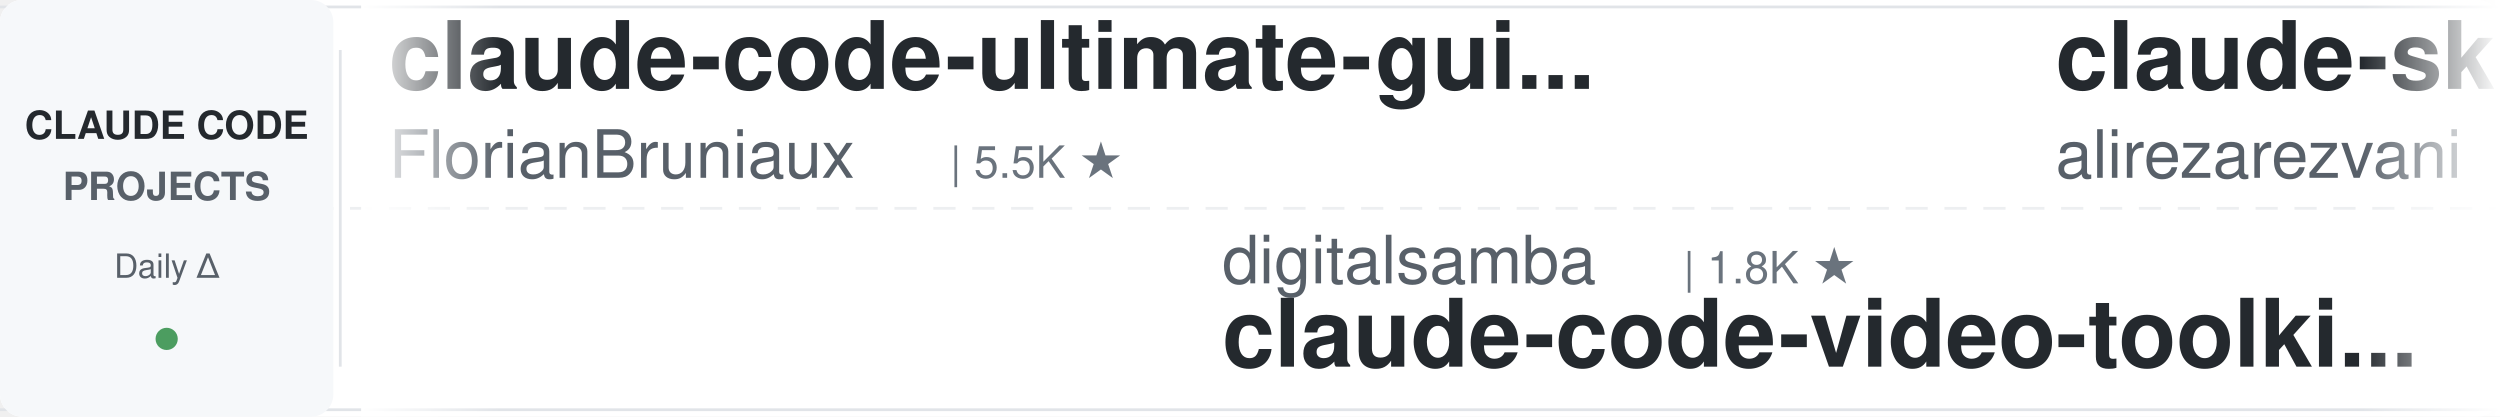
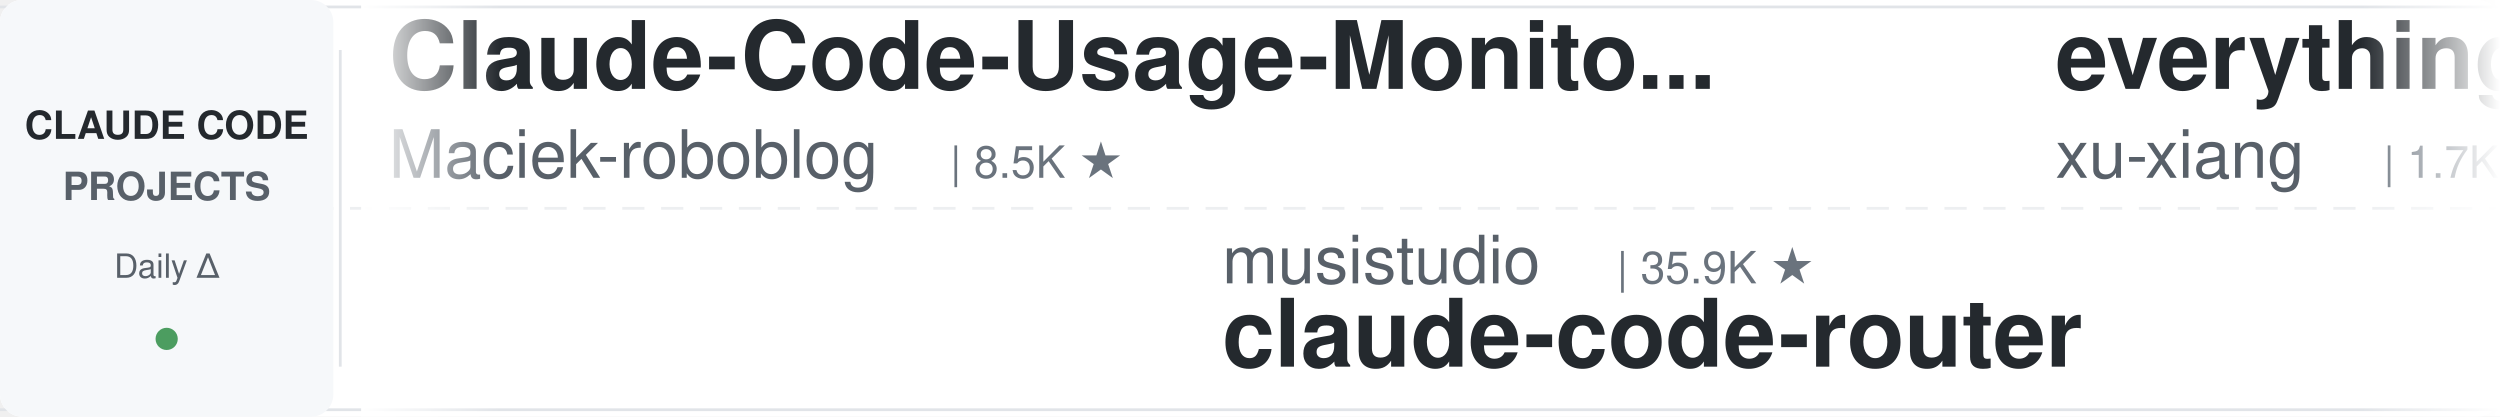
<svg xmlns="http://www.w3.org/2000/svg" width="900" height="150">
  <defs>
    <linearGradient id="leftFade" x1="0%" y1="0%" x2="100%" y2="0%">
      <stop offset="0%" style="stop-color:#ffffff;stop-opacity:1" />
      <stop offset="100%" style="stop-color:#ffffff;stop-opacity:0" />
    </linearGradient>
    <linearGradient id="rightFade" x1="0%" y1="0%" x2="100%" y2="0%">
      <stop offset="0%" style="stop-color:#ffffff;stop-opacity:0" />
      <stop offset="100%" style="stop-color:#ffffff;stop-opacity:1" />
    </linearGradient>
  </defs>
  <rect width="900" height="150" fill="#ffffff" rx="8" />
  <rect x="0" y="2" width="900" height="1" fill="#e1e4e8" />
  <rect x="0" y="147" width="900" height="1" fill="#e1e4e8" />
  <line x1="0" y1="75" x2="900" y2="75" stroke="#e1e4e8" stroke-width="1" stroke-dasharray="8 6" opacity="0.6" />
  <rect x="0" y="0" width="120" height="150" fill="#f6f8fa" rx="8" />
  <text x="60" y="50" font-family="-apple-system, BlinkMacSystemFont, 'Segoe UI', Helvetica, Arial, sans-serif" font-size="14" font-weight="600" fill="#24292e" text-anchor="middle">CLAUDE CODE</text>
  <text x="60" y="72" font-family="-apple-system, BlinkMacSystemFont, 'Segoe UI', Helvetica, Arial, sans-serif" font-size="14" font-weight="600" fill="#586069" text-anchor="middle">PROJECTS</text>
  <text x="60" y="100" font-family="-apple-system, BlinkMacSystemFont, 'Segoe UI', Helvetica, Arial, sans-serif" font-size="12" font-weight="500" fill="#586069" text-anchor="middle">Daily Δ</text>
  <circle cx="60" cy="122" r="4" fill="#22863a" opacity="0.8" />
  <rect x="122" y="18" width="1" height="114" fill="#e1e4e8" />
  <clipPath id="tickerClip">
    <rect x="130" y="0" width="770" height="150" />
  </clipPath>
  <g clip-path="url(#tickerClip)">
    <g id="tickerItems">
      <animateTransform attributeName="transform" attributeType="XML" type="translate" from="0 0" to="-3000 0" dur="54s" repeatCount="indefinite" />
      <g transform="translate(0, 0)">
-         <text x="140" y="32" font-family="-apple-system, BlinkMacSystemFont, 'Segoe UI', Helvetica, Arial, sans-serif" font-size="34" font-weight="600" fill="#24292e">claude-code-ultimate-gui...</text>
-         <text x="140" y="64" font-family="-apple-system, BlinkMacSystemFont, 'Segoe UI', Helvetica, Arial, sans-serif" font-size="24" font-weight="400" fill="#586069">FlorianBruniaux</text>
-         <text x="342" y="64" font-family="-apple-system, BlinkMacSystemFont, 'Segoe UI', Helvetica, Arial, sans-serif" font-size="16" font-weight="500" fill="#6a737d">| 5.5K ★</text>
+         <text x="140" y="32" font-family="-apple-system, BlinkMacSystemFont, 'Segoe UI', Helvetica, Arial, sans-serif" font-size="34" font-weight="600" fill="#24292e">Claude-Code-Usage-Monito...</text>
+         <text x="140" y="64" font-family="-apple-system, BlinkMacSystemFont, 'Segoe UI', Helvetica, Arial, sans-serif" font-size="24" font-weight="400" fill="#586069">Maciek-roboblog</text>
+         <text x="342" y="64" font-family="-apple-system, BlinkMacSystemFont, 'Segoe UI', Helvetica, Arial, sans-serif" font-size="16" font-weight="500" fill="#6a737d">| 8.5K ★</text>
      </g>
      <g transform="translate(300, 0)">
-         <text x="140" y="102" font-family="-apple-system, BlinkMacSystemFont, 'Segoe UI', Helvetica, Arial, sans-serif" font-size="24" font-weight="400" fill="#586069">digitalsamba</text>
-         <text x="306" y="102" font-family="-apple-system, BlinkMacSystemFont, 'Segoe UI', Helvetica, Arial, sans-serif" font-size="16" font-weight="500" fill="#6a737d">| 1.8K ★</text>
-         <text x="140" y="132" font-family="-apple-system, BlinkMacSystemFont, 'Segoe UI', Helvetica, Arial, sans-serif" font-size="34" font-weight="600" fill="#24292e">claude-code-video-toolki...</text>
+         <text x="140" y="102" font-family="-apple-system, BlinkMacSystemFont, 'Segoe UI', Helvetica, Arial, sans-serif" font-size="24" font-weight="400" fill="#586069">musistudio</text>
+         <text x="282" y="102" font-family="-apple-system, BlinkMacSystemFont, 'Segoe UI', Helvetica, Arial, sans-serif" font-size="16" font-weight="500" fill="#6a737d">| 35.9K ★</text>
+         <text x="140" y="132" font-family="-apple-system, BlinkMacSystemFont, 'Segoe UI', Helvetica, Arial, sans-serif" font-size="34" font-weight="600" fill="#24292e">claude-code-router</text>
      </g>
      <g transform="translate(600, 0)">
-         <text x="140" y="32" font-family="-apple-system, BlinkMacSystemFont, 'Segoe UI', Helvetica, Arial, sans-serif" font-size="34" font-weight="600" fill="#24292e">claude-skills</text>
-         <text x="140" y="64" font-family="-apple-system, BlinkMacSystemFont, 'Segoe UI', Helvetica, Arial, sans-serif" font-size="24" font-weight="400" fill="#586069">alirezarezvani</text>
-         <text x="330" y="64" font-family="-apple-system, BlinkMacSystemFont, 'Segoe UI', Helvetica, Arial, sans-serif" font-size="16" font-weight="500" fill="#6a737d">| 22.7K ★</text>
+         <text x="140" y="32" font-family="-apple-system, BlinkMacSystemFont, 'Segoe UI', Helvetica, Arial, sans-serif" font-size="34" font-weight="600" fill="#24292e">everything-claude-code-z...</text>
+         <text x="140" y="64" font-family="-apple-system, BlinkMacSystemFont, 'Segoe UI', Helvetica, Arial, sans-serif" font-size="24" font-weight="400" fill="#586069">xu-xiang</text>
+         <text x="258" y="64" font-family="-apple-system, BlinkMacSystemFont, 'Segoe UI', Helvetica, Arial, sans-serif" font-size="16" font-weight="500" fill="#6a737d">| 1.7K ★</text>
      </g>
      <g transform="translate(900, 0)">
-         <text x="140" y="102" font-family="-apple-system, BlinkMacSystemFont, 'Segoe UI', Helvetica, Arial, sans-serif" font-size="24" font-weight="400" fill="#586069">Cranot</text>
-         <text x="234" y="102" font-family="-apple-system, BlinkMacSystemFont, 'Segoe UI', Helvetica, Arial, sans-serif" font-size="16" font-weight="500" fill="#6a737d">| 2.8K ★</text>
-         <text x="140" y="132" font-family="-apple-system, BlinkMacSystemFont, 'Segoe UI', Helvetica, Arial, sans-serif" font-size="34" font-weight="600" fill="#24292e">claude-code-guide</text>
+         <text x="140" y="102" font-family="-apple-system, BlinkMacSystemFont, 'Segoe UI', Helvetica, Arial, sans-serif" font-size="24" font-weight="400" fill="#586069">fuergaosi233</text>
+         <text x="306" y="102" font-family="-apple-system, BlinkMacSystemFont, 'Segoe UI', Helvetica, Arial, sans-serif" font-size="16" font-weight="500" fill="#6a737d">| 2.7K ★</text>
+         <text x="140" y="132" font-family="-apple-system, BlinkMacSystemFont, 'Segoe UI', Helvetica, Arial, sans-serif" font-size="34" font-weight="600" fill="#24292e">claude-code-proxy</text>
      </g>
      <g transform="translate(1200, 0)">
        <text x="140" y="32" font-family="-apple-system, BlinkMacSystemFont, 'Segoe UI', Helvetica, Arial, sans-serif" font-size="34" font-weight="600" fill="#24292e">claude-code-rust</text>
        <text x="140" y="64" font-family="-apple-system, BlinkMacSystemFont, 'Segoe UI', Helvetica, Arial, sans-serif" font-size="24" font-weight="400" fill="#586069">lorryjovens-hub</text>
        <text x="342" y="64" font-family="-apple-system, BlinkMacSystemFont, 'Segoe UI', Helvetica, Arial, sans-serif" font-size="16" font-weight="500" fill="#6a737d">| 1.7K ★</text>
      </g>
      <g transform="translate(1500, 0)">
-         <text x="140" y="102" font-family="-apple-system, BlinkMacSystemFont, 'Segoe UI', Helvetica, Arial, sans-serif" font-size="24" font-weight="400" fill="#586069">luyao618</text>
-         <text x="258" y="102" font-family="-apple-system, BlinkMacSystemFont, 'Segoe UI', Helvetica, Arial, sans-serif" font-size="16" font-weight="500" fill="#6a737d">| 1.6K ★</text>
-         <text x="140" y="132" font-family="-apple-system, BlinkMacSystemFont, 'Segoe UI', Helvetica, Arial, sans-serif" font-size="34" font-weight="600" fill="#24292e">Claude-Code-Source-Study</text>
+         <text x="140" y="102" font-family="-apple-system, BlinkMacSystemFont, 'Segoe UI', Helvetica, Arial, sans-serif" font-size="24" font-weight="400" fill="#586069">zebbern</text>
+         <text x="246" y="102" font-family="-apple-system, BlinkMacSystemFont, 'Segoe UI', Helvetica, Arial, sans-serif" font-size="16" font-weight="500" fill="#6a737d">| 4.4K ★</text>
+         <text x="140" y="132" font-family="-apple-system, BlinkMacSystemFont, 'Segoe UI', Helvetica, Arial, sans-serif" font-size="34" font-weight="600" fill="#24292e">claude-code-guide</text>
      </g>
      <g transform="translate(1800, 0)">
-         <text x="140" y="32" font-family="-apple-system, BlinkMacSystemFont, 'Segoe UI', Helvetica, Arial, sans-serif" font-size="34" font-weight="600" fill="#24292e">claude-code-my-workflow</text>
-         <text x="140" y="64" font-family="-apple-system, BlinkMacSystemFont, 'Segoe UI', Helvetica, Arial, sans-serif" font-size="24" font-weight="400" fill="#586069">pedrohcgs</text>
-         <text x="270" y="64" font-family="-apple-system, BlinkMacSystemFont, 'Segoe UI', Helvetica, Arial, sans-serif" font-size="16" font-weight="500" fill="#6a737d">| 1.4K ★</text>
+         <text x="140" y="32" font-family="-apple-system, BlinkMacSystemFont, 'Segoe UI', Helvetica, Arial, sans-serif" font-size="34" font-weight="600" fill="#24292e">claude-code-infrastructu...</text>
+         <text x="140" y="64" font-family="-apple-system, BlinkMacSystemFont, 'Segoe UI', Helvetica, Arial, sans-serif" font-size="24" font-weight="400" fill="#586069">diet103</text>
+         <text x="246" y="64" font-family="-apple-system, BlinkMacSystemFont, 'Segoe UI', Helvetica, Arial, sans-serif" font-size="16" font-weight="500" fill="#6a737d">| 9.8K ★</text>
      </g>
      <g transform="translate(2100, 0)">
-         <text x="140" y="102" font-family="-apple-system, BlinkMacSystemFont, 'Segoe UI', Helvetica, Arial, sans-serif" font-size="24" font-weight="400" fill="#586069">edmund-io</text>
-         <text x="270" y="102" font-family="-apple-system, BlinkMacSystemFont, 'Segoe UI', Helvetica, Arial, sans-serif" font-size="16" font-weight="500" fill="#6a737d">| 1.5K ★</text>
-         <text x="140" y="132" font-family="-apple-system, BlinkMacSystemFont, 'Segoe UI', Helvetica, Arial, sans-serif" font-size="34" font-weight="600" fill="#24292e">edmunds-claude-code</text>
+         <text x="140" y="102" font-family="-apple-system, BlinkMacSystemFont, 'Segoe UI', Helvetica, Arial, sans-serif" font-size="24" font-weight="400" fill="#586069">AICoderTudou</text>
+         <text x="306" y="102" font-family="-apple-system, BlinkMacSystemFont, 'Segoe UI', Helvetica, Arial, sans-serif" font-size="16" font-weight="500" fill="#6a737d">| 498 ★</text>
+         <text x="140" y="132" font-family="-apple-system, BlinkMacSystemFont, 'Segoe UI', Helvetica, Arial, sans-serif" font-size="34" font-weight="600" fill="#24292e">claude-code-tudou</text>
      </g>
      <g transform="translate(2400, 0)">
-         <text x="140" y="32" font-family="-apple-system, BlinkMacSystemFont, 'Segoe UI', Helvetica, Arial, sans-serif" font-size="34" font-weight="600" fill="#24292e">claude-code-best-practic...</text>
-         <text x="140" y="64" font-family="-apple-system, BlinkMacSystemFont, 'Segoe UI', Helvetica, Arial, sans-serif" font-size="24" font-weight="400" fill="#586069">shanraisshan</text>
-         <text x="306" y="64" font-family="-apple-system, BlinkMacSystemFont, 'Segoe UI', Helvetica, Arial, sans-serif" font-size="16" font-weight="500" fill="#6a737d">| 62.9K ★</text>
+         <text x="140" y="32" font-family="-apple-system, BlinkMacSystemFont, 'Segoe UI', Helvetica, Arial, sans-serif" font-size="34" font-weight="600" fill="#24292e">claude-code-tips</text>
+         <text x="140" y="64" font-family="-apple-system, BlinkMacSystemFont, 'Segoe UI', Helvetica, Arial, sans-serif" font-size="24" font-weight="400" fill="#586069">ykdojo</text>
+         <text x="234" y="64" font-family="-apple-system, BlinkMacSystemFont, 'Segoe UI', Helvetica, Arial, sans-serif" font-size="16" font-weight="500" fill="#6a737d">| 9.3K ★</text>
      </g>
      <g transform="translate(2700, 0)">
-         <text x="140" y="102" font-family="-apple-system, BlinkMacSystemFont, 'Segoe UI', Helvetica, Arial, sans-serif" font-size="24" font-weight="400" fill="#586069">SeemSeam</text>
-         <text x="258" y="102" font-family="-apple-system, BlinkMacSystemFont, 'Segoe UI', Helvetica, Arial, sans-serif" font-size="16" font-weight="500" fill="#6a737d">| 3.3K ★</text>
-         <text x="140" y="132" font-family="-apple-system, BlinkMacSystemFont, 'Segoe UI', Helvetica, Arial, sans-serif" font-size="34" font-weight="600" fill="#24292e">claude_codex_bridge</text>
+         <text x="140" y="102" font-family="-apple-system, BlinkMacSystemFont, 'Segoe UI', Helvetica, Arial, sans-serif" font-size="24" font-weight="400" fill="#586069">daymade</text>
+         <text x="246" y="102" font-family="-apple-system, BlinkMacSystemFont, 'Segoe UI', Helvetica, Arial, sans-serif" font-size="16" font-weight="500" fill="#6a737d">| 1.3K ★</text>
+         <text x="140" y="132" font-family="-apple-system, BlinkMacSystemFont, 'Segoe UI', Helvetica, Arial, sans-serif" font-size="34" font-weight="600" fill="#24292e">claude-code-skills</text>
      </g>
      <g transform="translate(3000, 0)">
-         <text x="140" y="32" font-family="-apple-system, BlinkMacSystemFont, 'Segoe UI', Helvetica, Arial, sans-serif" font-size="34" font-weight="600" fill="#24292e">claude-code-ultimate-gui...</text>
-         <text x="140" y="64" font-family="-apple-system, BlinkMacSystemFont, 'Segoe UI', Helvetica, Arial, sans-serif" font-size="24" font-weight="400" fill="#586069">FlorianBruniaux</text>
-         <text x="342" y="64" font-family="-apple-system, BlinkMacSystemFont, 'Segoe UI', Helvetica, Arial, sans-serif" font-size="16" font-weight="500" fill="#6a737d">| 5.5K ★</text>
+         <text x="140" y="32" font-family="-apple-system, BlinkMacSystemFont, 'Segoe UI', Helvetica, Arial, sans-serif" font-size="34" font-weight="600" fill="#24292e">Claude-Code-Usage-Monito...</text>
+         <text x="140" y="64" font-family="-apple-system, BlinkMacSystemFont, 'Segoe UI', Helvetica, Arial, sans-serif" font-size="24" font-weight="400" fill="#586069">Maciek-roboblog</text>
+         <text x="342" y="64" font-family="-apple-system, BlinkMacSystemFont, 'Segoe UI', Helvetica, Arial, sans-serif" font-size="16" font-weight="500" fill="#6a737d">| 8.5K ★</text>
      </g>
      <g transform="translate(3300, 0)">
-         <text x="140" y="102" font-family="-apple-system, BlinkMacSystemFont, 'Segoe UI', Helvetica, Arial, sans-serif" font-size="24" font-weight="400" fill="#586069">digitalsamba</text>
-         <text x="306" y="102" font-family="-apple-system, BlinkMacSystemFont, 'Segoe UI', Helvetica, Arial, sans-serif" font-size="16" font-weight="500" fill="#6a737d">| 1.8K ★</text>
-         <text x="140" y="132" font-family="-apple-system, BlinkMacSystemFont, 'Segoe UI', Helvetica, Arial, sans-serif" font-size="34" font-weight="600" fill="#24292e">claude-code-video-toolki...</text>
+         <text x="140" y="102" font-family="-apple-system, BlinkMacSystemFont, 'Segoe UI', Helvetica, Arial, sans-serif" font-size="24" font-weight="400" fill="#586069">musistudio</text>
+         <text x="282" y="102" font-family="-apple-system, BlinkMacSystemFont, 'Segoe UI', Helvetica, Arial, sans-serif" font-size="16" font-weight="500" fill="#6a737d">| 35.9K ★</text>
+         <text x="140" y="132" font-family="-apple-system, BlinkMacSystemFont, 'Segoe UI', Helvetica, Arial, sans-serif" font-size="34" font-weight="600" fill="#24292e">claude-code-router</text>
      </g>
      <g transform="translate(3600, 0)">
-         <text x="140" y="32" font-family="-apple-system, BlinkMacSystemFont, 'Segoe UI', Helvetica, Arial, sans-serif" font-size="34" font-weight="600" fill="#24292e">claude-skills</text>
-         <text x="140" y="64" font-family="-apple-system, BlinkMacSystemFont, 'Segoe UI', Helvetica, Arial, sans-serif" font-size="24" font-weight="400" fill="#586069">alirezarezvani</text>
-         <text x="330" y="64" font-family="-apple-system, BlinkMacSystemFont, 'Segoe UI', Helvetica, Arial, sans-serif" font-size="16" font-weight="500" fill="#6a737d">| 22.7K ★</text>
+         <text x="140" y="32" font-family="-apple-system, BlinkMacSystemFont, 'Segoe UI', Helvetica, Arial, sans-serif" font-size="34" font-weight="600" fill="#24292e">everything-claude-code-z...</text>
+         <text x="140" y="64" font-family="-apple-system, BlinkMacSystemFont, 'Segoe UI', Helvetica, Arial, sans-serif" font-size="24" font-weight="400" fill="#586069">xu-xiang</text>
+         <text x="258" y="64" font-family="-apple-system, BlinkMacSystemFont, 'Segoe UI', Helvetica, Arial, sans-serif" font-size="16" font-weight="500" fill="#6a737d">| 1.7K ★</text>
      </g>
      <g transform="translate(3900, 0)">
-         <text x="140" y="102" font-family="-apple-system, BlinkMacSystemFont, 'Segoe UI', Helvetica, Arial, sans-serif" font-size="24" font-weight="400" fill="#586069">Cranot</text>
-         <text x="234" y="102" font-family="-apple-system, BlinkMacSystemFont, 'Segoe UI', Helvetica, Arial, sans-serif" font-size="16" font-weight="500" fill="#6a737d">| 2.8K ★</text>
-         <text x="140" y="132" font-family="-apple-system, BlinkMacSystemFont, 'Segoe UI', Helvetica, Arial, sans-serif" font-size="34" font-weight="600" fill="#24292e">claude-code-guide</text>
+         <text x="140" y="102" font-family="-apple-system, BlinkMacSystemFont, 'Segoe UI', Helvetica, Arial, sans-serif" font-size="24" font-weight="400" fill="#586069">fuergaosi233</text>
+         <text x="306" y="102" font-family="-apple-system, BlinkMacSystemFont, 'Segoe UI', Helvetica, Arial, sans-serif" font-size="16" font-weight="500" fill="#6a737d">| 2.7K ★</text>
+         <text x="140" y="132" font-family="-apple-system, BlinkMacSystemFont, 'Segoe UI', Helvetica, Arial, sans-serif" font-size="34" font-weight="600" fill="#24292e">claude-code-proxy</text>
      </g>
    </g>
  </g>
  <rect x="130" y="0" width="50" height="150" fill="url(#leftFade)" />
  <rect x="850" y="0" width="50" height="150" fill="url(#rightFade)" />
</svg>
